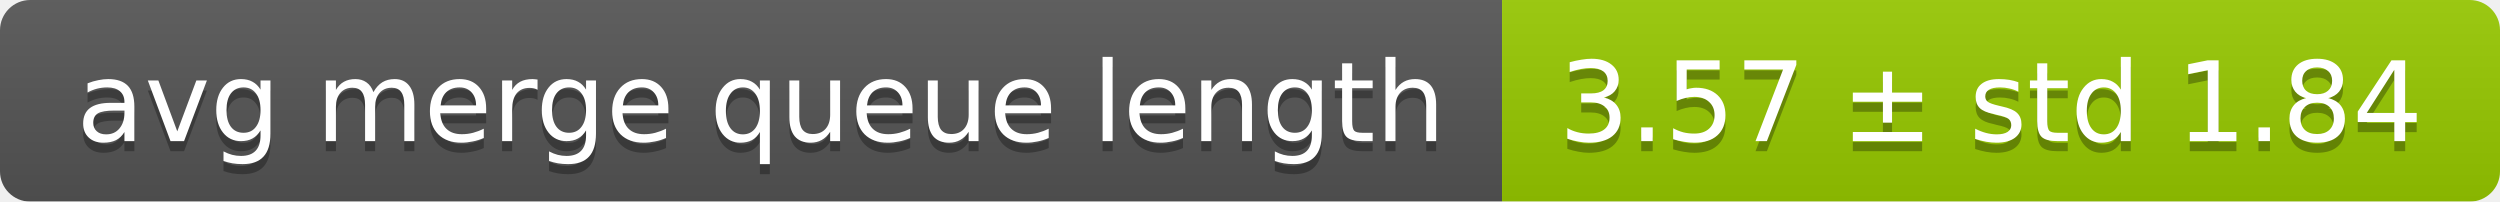
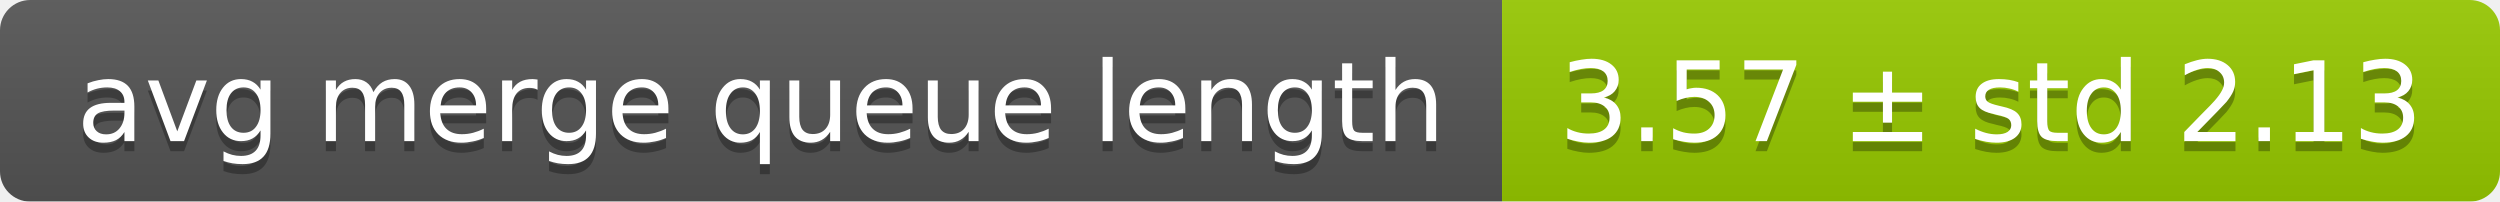
<svg xmlns="http://www.w3.org/2000/svg" width="248" height="20">
  <linearGradient id="smooth" x2="0" y2="100%">
    <stop offset="0" stop-color="#bbb" stop-opacity=".1" />
    <stop offset="1" stop-opacity=".1" />
  </linearGradient>
  <mask id="round">
    <rect width="248" height="20" rx="3" fill="#fff" />
  </mask>
  <g mask="url(#round)">
    <rect width="149" height="20" fill="#555" />
    <rect x="149" width="99" height="20" fill="#97ca00" />
    <rect width="248" height="20" fill="url(#smooth)" />
  </g>
  <g fill="#fff" text-anchor="middle" font-family="DejaVu Sans,Verdana,Geneva,sans-serif" font-size="11">
    <text x="75.5" y="15" fill="#010101" fill-opacity=".3">avg merge queue length</text>
    <text x="75.5" y="14">avg merge queue length</text>
-     <text x="197.5" y="15" fill="#010101" fill-opacity=".3">3.57 ± std 1.84</text>
-     <text x="197.5" y="14">3.57 ± std 1.84</text>
+     <text x="197.5" y="15" fill="#010101" fill-opacity=".3">3.57 ± std 2.13</text>
+     <text x="197.5" y="14">3.57 ± std 2.13</text>
  </g>
</svg>
